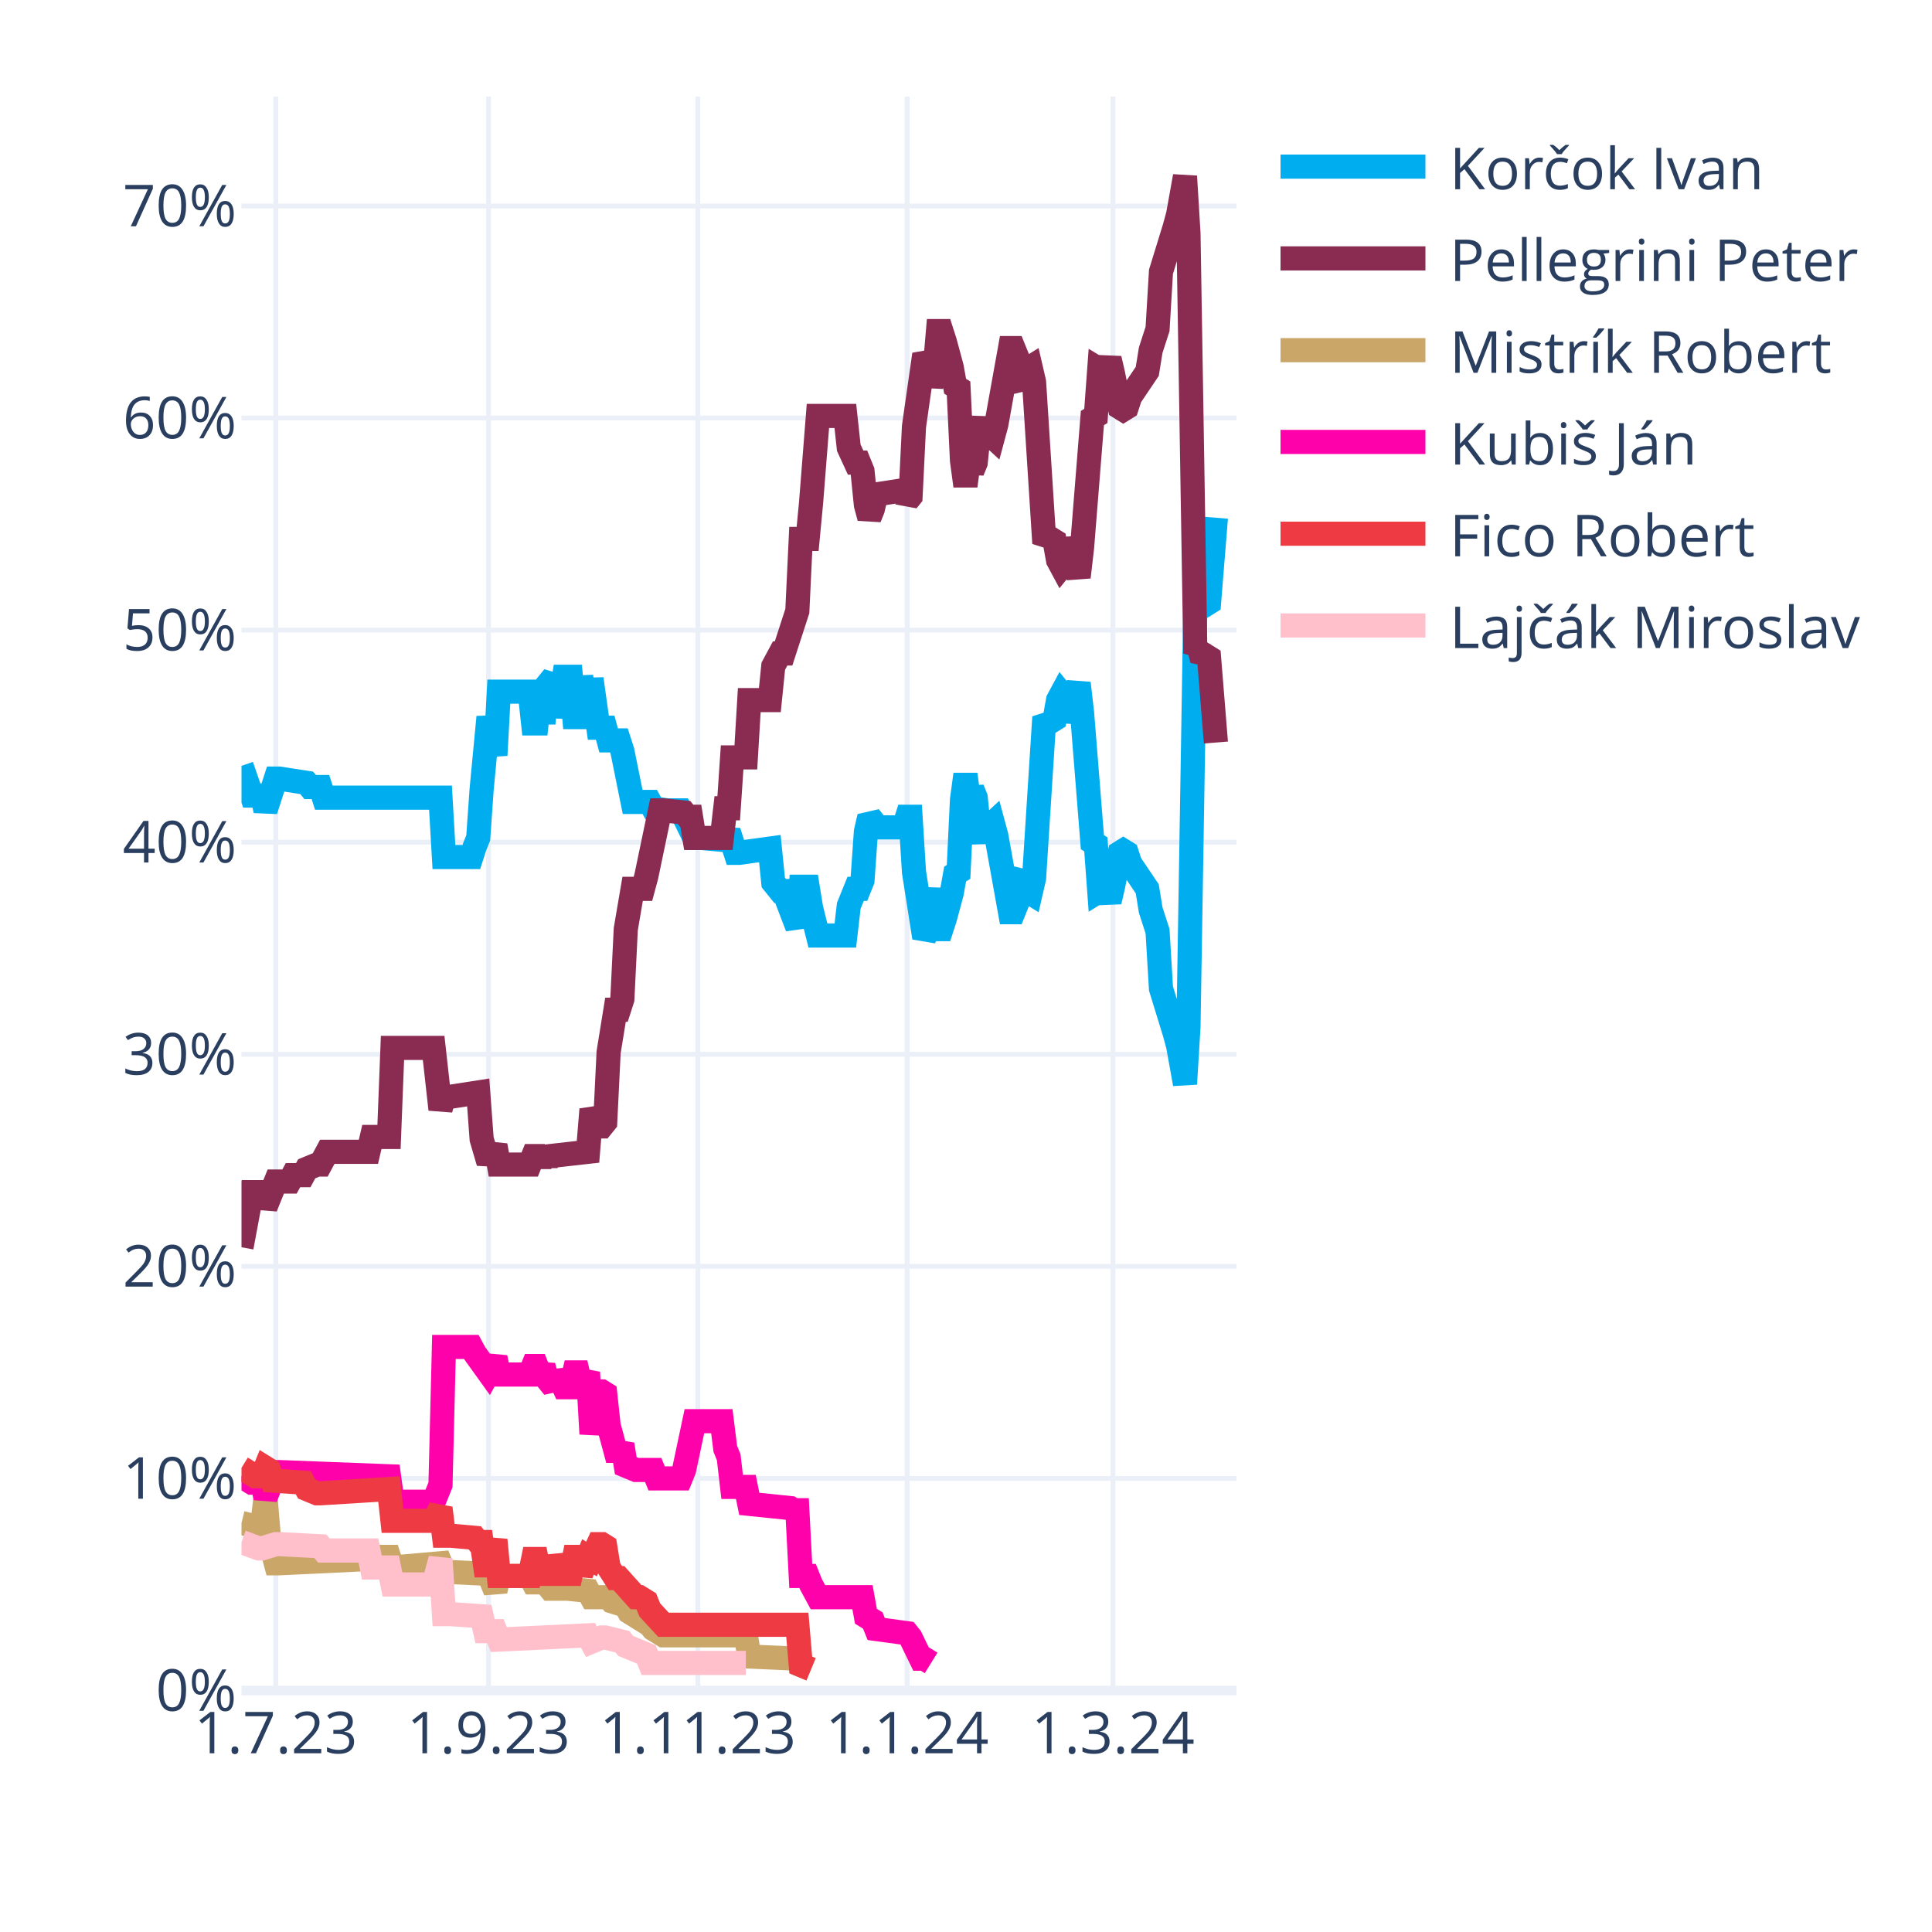
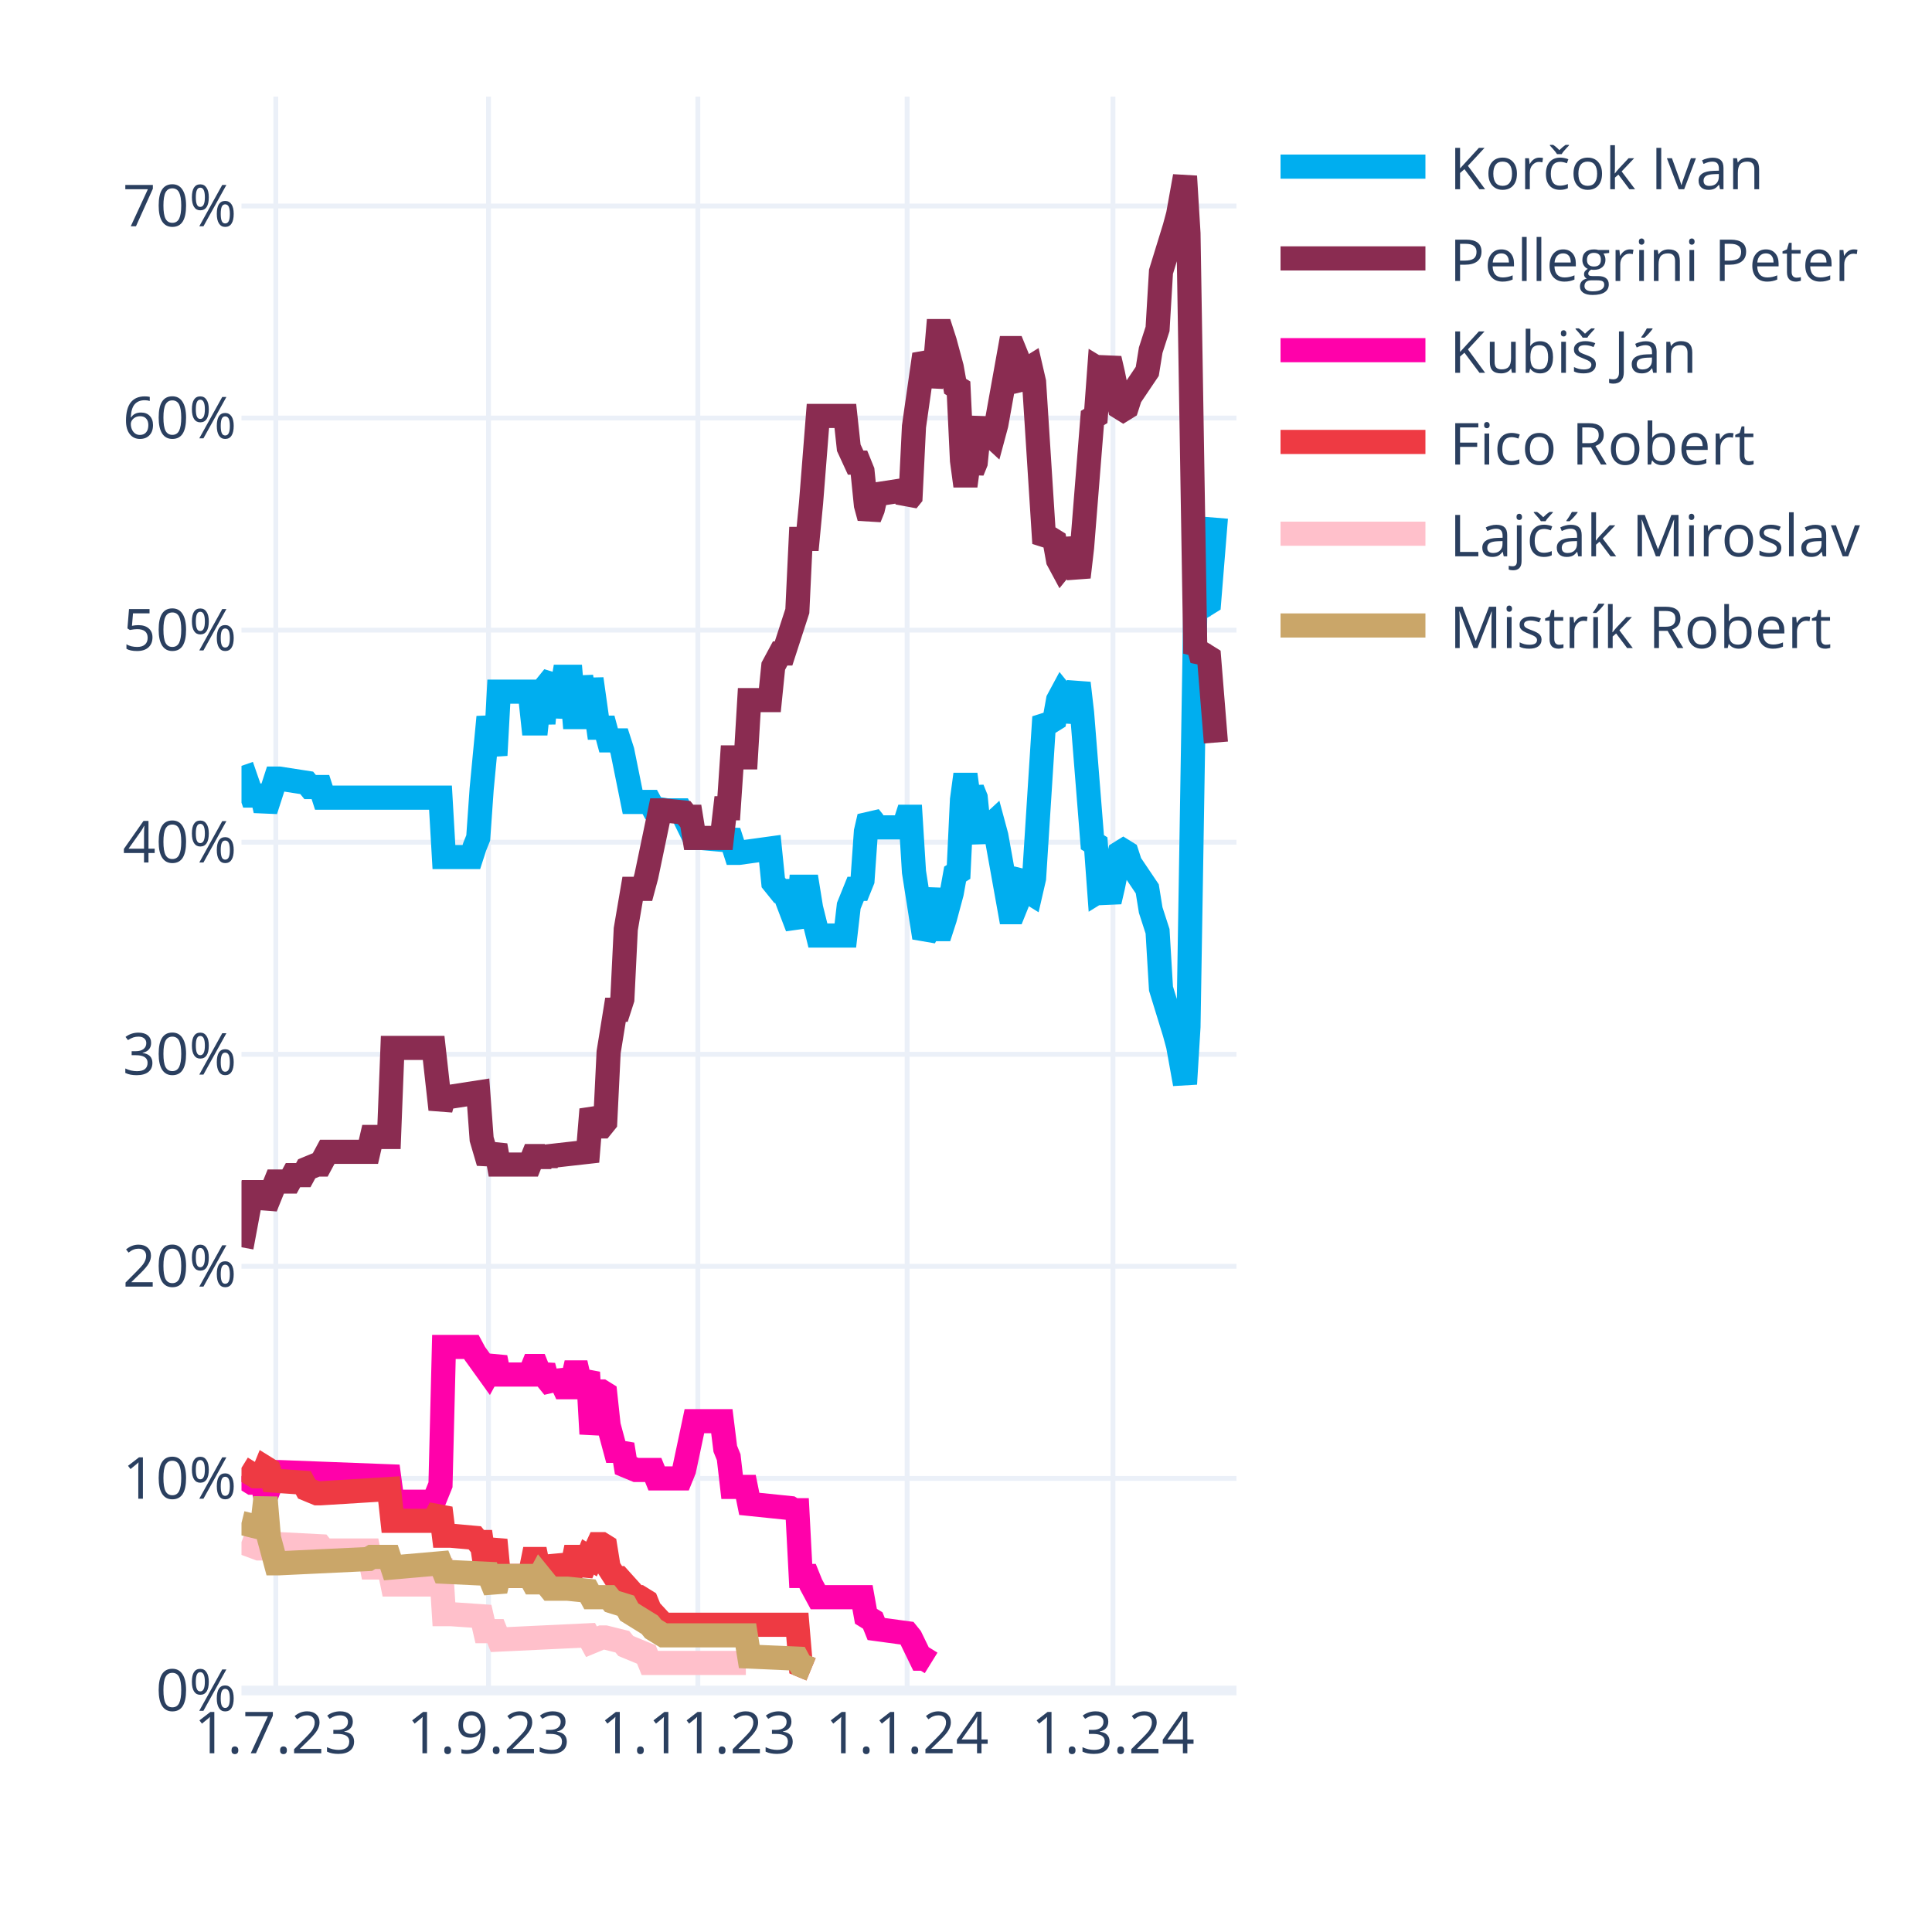
<svg xmlns="http://www.w3.org/2000/svg" class="main-svg" width="400" height="400" style="" viewBox="0 0 400 400">
  <rect x="0" y="0" width="400" height="400" style="fill: rgb(255, 255, 255); fill-opacity: 1;" />
-   <defs id="defs-5fa600">
+   <defs id="defs-4641d8">
    <g class="clips">
-       <clipPath id="clip5fa600xyplot" class="plotclip">
+       <clipPath id="clip4641d8xyplot" class="plotclip">
        <rect width="206" height="330" />
      </clipPath>
-       <clipPath class="axesclip" id="clip5fa600x">
+       <clipPath class="axesclip" id="clip4641d8x">
        <rect x="50" y="0" width="206" height="400" />
      </clipPath>
-       <clipPath class="axesclip" id="clip5fa600y">
+       <clipPath class="axesclip" id="clip4641d8y">
        <rect x="0" y="20" width="400" height="330" />
      </clipPath>
-       <clipPath class="axesclip" id="clip5fa600xy">
+       <clipPath class="axesclip" id="clip4641d8xy">
        <rect x="50" y="20" width="206" height="330" />
      </clipPath>
    </g>
    <g class="gradients" />
    <g class="patterns" />
  </defs>
  <g class="bglayer" />
  <g class="layer-below">
    <g class="imagelayer" />
    <g class="shapelayer" />
  </g>
  <g class="cartesianlayer">
    <g class="subplot xy">
      <g class="layer-subplot">
        <g class="shapelayer" />
        <g class="imagelayer" />
      </g>
      <g class="minor-gridlayer">
        <g class="x" />
        <g class="y" />
      </g>
      <g class="gridlayer">
        <g class="x">
          <path class="xgrid crisp" transform="translate(57.1,0)" d="M0,20v330" style="stroke: rgb(235, 240, 248); stroke-opacity: 1; stroke-width: 1px;" />
          <path class="xgrid crisp" transform="translate(101.14,0)" d="M0,20v330" style="stroke: rgb(235, 240, 248); stroke-opacity: 1; stroke-width: 1px;" />
          <path class="xgrid crisp" transform="translate(144.48,0)" d="M0,20v330" style="stroke: rgb(235, 240, 248); stroke-opacity: 1; stroke-width: 1px;" />
          <path class="xgrid crisp" transform="translate(187.81,0)" d="M0,20v330" style="stroke: rgb(235, 240, 248); stroke-opacity: 1; stroke-width: 1px;" />
          <path class="xgrid crisp" transform="translate(230.43,0)" d="M0,20v330" style="stroke: rgb(235, 240, 248); stroke-opacity: 1; stroke-width: 1px;" />
        </g>
        <g class="y">
          <path class="ygrid crisp" transform="translate(0,306.09)" d="M50,0h206" style="stroke: rgb(235, 240, 248); stroke-opacity: 1; stroke-width: 1px;" />
          <path class="ygrid crisp" transform="translate(0,262.18)" d="M50,0h206" style="stroke: rgb(235, 240, 248); stroke-opacity: 1; stroke-width: 1px;" />
          <path class="ygrid crisp" transform="translate(0,218.28)" d="M50,0h206" style="stroke: rgb(235, 240, 248); stroke-opacity: 1; stroke-width: 1px;" />
          <path class="ygrid crisp" transform="translate(0,174.37)" d="M50,0h206" style="stroke: rgb(235, 240, 248); stroke-opacity: 1; stroke-width: 1px;" />
          <path class="ygrid crisp" transform="translate(0,130.46)" d="M50,0h206" style="stroke: rgb(235, 240, 248); stroke-opacity: 1; stroke-width: 1px;" />
          <path class="ygrid crisp" transform="translate(0,86.55)" d="M50,0h206" style="stroke: rgb(235, 240, 248); stroke-opacity: 1; stroke-width: 1px;" />
          <path class="ygrid crisp" transform="translate(0,42.65)" d="M50,0h206" style="stroke: rgb(235, 240, 248); stroke-opacity: 1; stroke-width: 1px;" />
        </g>
      </g>
      <g class="zerolinelayer">
        <path class="yzl zl crisp" transform="translate(0,350)" d="M50,0h206" style="stroke: rgb(235, 240, 248); stroke-opacity: 1; stroke-width: 2px;" />
      </g>
      <g class="layer-between">
        <g class="shapelayer" />
        <g class="imagelayer" />
      </g>
      <path class="xlines-below" />
      <path class="ylines-below" />
      <g class="overlines-below" />
      <g class="xaxislayer-below" />
      <g class="yaxislayer-below" />
      <g class="overaxes-below" />
-       <g class="plot" transform="translate(50,20)" clip-path="url(#clip5fa600xyplot)">
+       <g class="plot" transform="translate(50,20)" clip-path="url(#clip4641d8xyplot)">
        <g class="scatterlayer mlayer">
-           <g class="trace scatter tracec3cfe6" style="stroke-miterlimit: 2; opacity: 1;">
+           <g class="trace scatter trace751b0a" style="stroke-miterlimit: 2; opacity: 1;">
            <g class="fills" />
            <g class="errorbars" />
            <g class="lines">
              <path class="js-line" d="M0,138.56L2.13,144.71L2.84,144.71L4.26,144.71L4.97,147.78L7.1,141.2L7.81,141.2L13.5,142.08L14.21,142.95L16.34,142.95L17.05,145.15L41.2,145.15L41.91,157.44L47.59,157.44L48.3,155.25L49.01,153.49L49.72,143.39L51.14,128.46L51.86,132.42L52.57,136.37L53.28,123.2L59.67,123.2L60.38,129.78L61.09,129.78L61.8,123.2L62.51,129.78L63.22,121.88L64.64,120.12L65.35,128.46L66.77,120.12L67.48,120.12L68.19,120.12L68.9,128.46L69.61,128.46L70.32,120.12L71.74,128.46L72.46,120.56L73.88,130.66L74.59,130.66L75.3,130.66L76.01,133.29L78.14,133.29L78.85,135.49L80.98,146.03L81.69,146.03L84.53,146.03L85.24,147.34L88.08,147.78L88.79,147.78L90.92,147.78L91.63,149.1L93.77,153.49L95.19,153.49L100.16,153.93L100.87,152.17L102.29,156.57L103,156.57L109.39,155.69L110.1,162.71L111.52,164.47L112.23,164.47L115.08,171.93L115.79,163.59L117.21,163.59L117.92,167.98L119.34,173.69L120.05,173.69L125.02,173.69L125.73,167.54L127.15,164.03L127.86,164.03L128.57,162.27L129.28,152.17L129.99,149.1L130.7,149.98L131.41,151.3L137.1,151.3L137.81,149.1L138.52,149.1L139.23,160.52L141.36,174.13L142.07,172.81L143.49,164.03L144.2,172.37L144.91,172.37L145.62,170.18L147.04,164.91L147.75,160.96L148.46,160.52L149.17,145.59L149.88,140.32L150.59,145.59L151.3,143.39L152.01,145.15L152.72,152.17L153.43,153.93L154.14,151.74L155.57,150.42L156.28,153.05L159.12,168.86L159.83,168.86L160.54,167.1L161.25,161.83L161.96,160.96L162.67,164.47L163.38,164.91L164.09,161.83L166.22,128.46L166.93,129.34L167.64,129.34L168.35,128.9L169.06,124.95L169.77,123.63L170.48,124.51L171.19,129.34L173.32,121.44L174.03,127.59L176.17,154.37L176.88,154.81L177.59,164.47L178.3,164.03L179.01,164.47L179.72,166.66L180.43,163.59L181.85,156.57L182.56,156.13L183.27,156.57L183.98,158.76L187.53,164.03L188.24,168.42L189.66,172.81L190.37,184.67L193.21,193.89L193.92,196.52L195.34,204.42L196.06,192.57L197.48,105.63L198.19,106.95L198.9,104.32L199.61,105.19L200.32,104.75L201.74,87.19" style="vector-effect: none; fill: none; stroke: rgb(0, 174, 239); stroke-opacity: 1; stroke-width: 5px; opacity: 1;" />
            </g>
            <g class="points" />
            <g class="text" />
          </g>
-           <g class="trace scatter trace0ea253" style="stroke-miterlimit: 2; opacity: 1;">
+           <g class="trace scatter tracee1f428" style="stroke-miterlimit: 2; opacity: 1;">
            <g class="fills" />
            <g class="errorbars" />
            <g class="lines">
              <path class="js-line" d="M0,238.23L2.13,226.82L2.84,226.82L4.26,226.82L4.97,229.89L7.1,224.62L7.81,224.62L9.94,224.62L10.66,223.3L12.79,223.3L13.5,221.99L15.63,221.11L16.34,221.11L17.76,218.47L18.47,218.47L26.28,218.47L26.99,215.4L30.54,215.4L31.26,196.96L39.78,196.96L41.2,209.69L41.91,207.06L43.33,207.06L49.01,206.18L49.72,215.84L51.14,220.67L51.86,218.91L52.57,217.16L53.28,221.11L59.67,221.11L60.38,219.35L61.09,219.35L61.8,221.11L62.51,219.35L63.22,220.67L63.93,219.35L71.74,218.47L72.46,209.69L73.88,213.21L74.59,213.21L75.3,212.33L76.01,197.84L77.43,189.06L78.14,189.06L78.85,186.86L79.56,172.37L80.98,164.03L81.69,164.03L83.11,164.03L83.82,161.39L86.66,147.78L87.37,147.78L91.63,148.22L92.34,149.1L93.06,149.1L93.77,153.49L99.45,153.49L100.16,147.34L100.87,147.34L101.58,136.81L104.42,136.81L105.13,124.95L109.39,124.95L110.1,117.93L111.52,115.29L112.23,115.29L115.08,106.51L115.79,91.58L117.21,91.58L117.92,84.12L119.34,66.12L120.05,66.12L125.02,66.12L125.73,72.7L127.15,75.78L127.86,75.78L128.57,77.53L129.28,84.56L129.99,87.19L130.7,85.43L131.41,82.36L137.1,81.48L137.81,83.68L138.52,82.8L139.23,68.31L141.36,53.38L142.07,54.7L142.78,59.97L143.49,56.89L144.2,48.55L144.91,48.55L145.62,50.75L147.04,56.02L147.75,59.97L148.46,60.41L149.17,75.34L149.88,80.61L150.59,75.34L151.3,77.53L152.01,75.78L152.72,68.75L153.43,66.99L154.14,69.19L155.57,70.51L156.28,67.87L159.12,52.07L159.83,52.07L160.54,53.82L161.25,59.09L161.96,59.97L162.67,56.46L163.38,56.02L164.09,59.09L166.22,92.46L166.93,91.58L167.64,91.58L168.35,92.02L169.06,95.97L169.77,97.29L170.48,96.41L171.19,91.58L173.32,99.49L174.03,93.34L176.17,66.55L176.88,66.12L177.59,56.46L178.3,56.89L179.01,56.46L179.72,54.26L180.43,57.33L181.85,64.36L182.56,64.8L183.27,64.36L183.98,62.16L187.53,56.89L188.24,52.5L189.66,48.11L190.37,36.26L193.21,27.04L193.92,24.4L195.34,16.5L196.06,28.36L197.48,115.29L198.19,113.97L198.9,116.61L199.61,115.73L200.32,116.17L201.74,133.73" style="vector-effect: none; fill: none; stroke: rgb(138, 44, 81); stroke-opacity: 1; stroke-width: 5px; opacity: 1;" />
            </g>
            <g class="points" />
            <g class="text" />
          </g>
-           <g class="trace scatter tracea12d62" style="stroke-miterlimit: 2; opacity: 1;">
+           <g class="trace scatter tracec23409" style="stroke-miterlimit: 2; opacity: 1;">
+             <g class="fills" />
+             <g class="errorbars" />
+             <g class="lines">
+               <path class="js-line" d="M0,285.65L2.13,286.97L2.84,286.97L4.26,286.97L4.97,290.04L7.1,284.78L7.81,284.78L30.54,285.65L31.26,290.92L39.78,290.92L41.2,287.41L41.91,258.87L43.33,258.87L47.59,258.87L48.3,260.19L51.14,264.14L51.86,262.82L52.57,261.07L53.28,264.58L59.67,264.58L60.38,262.82L61.09,262.82L61.8,264.58L62.51,262.82L63.22,265.46L64.64,267.21L65.35,264.14L66.77,267.21L67.48,267.21L68.19,267.21L68.9,264.14L69.61,264.14L70.32,267.21L71.74,264.14L72.46,276.87L73.88,268.09L74.59,268.09L75.3,268.53L76.01,275.12L77.43,280.38L78.14,280.38L78.85,279.07L79.56,283.46L81.69,284.34L82.4,284.34L85.24,284.34L85.95,286.09L90.92,286.09L91.63,284.34L93.77,274.24L95.19,274.24L99.45,274.24L100.16,279.95L100.87,281.7L101.58,287.85L104.42,287.85L105.13,291.36L113.66,292.24L114.37,292.68L115.08,292.68L115.79,306.29L117.21,306.29L117.92,308.05L119.34,310.68L120.05,310.68L128.57,310.68L129.28,314.63L130.7,315.51L131.41,317.27L137.81,318.14L138.52,319.02L140.65,323.41L141.36,323.41L142.78,324.29" style="vector-effect: none; fill: none; stroke: rgb(255, 1, 170); stroke-opacity: 1; stroke-width: 5px; opacity: 1;" />
+             </g>
+             <g class="points" />
+             <g class="text" />
+           </g>
+           <g class="trace scatter trace590ba6" style="stroke-miterlimit: 2; opacity: 1;">
+             <g class="fills" />
+             <g class="errorbars" />
+             <g class="lines">
+               <path class="js-line" d="M0,283.9L2.84,285.65L3.55,285.65L4.26,285.65L4.97,283.9L5.68,284.34L6.39,286.53L12.79,286.97L13.5,288.29L15.63,289.17L16.34,289.17L30.54,288.29L31.26,294.87L39.78,294.87L41.2,292.24L41.91,297.95L43.33,297.95L48.3,298.39L49.01,299.26L49.72,299.26L50.43,304.09L51.14,304.09L51.86,301.46L52.57,298.83L53.28,306.29L59.67,306.29L60.38,302.78L61.09,302.78L61.8,306.29L62.51,302.78L63.22,305.85L64.64,305.85L65.35,302.34L66.77,305.85L67.48,305.85L68.19,305.85L68.9,302.34L69.61,302.34L70.32,305.85L71.74,302.34L72.46,302.78L73.88,299.7L74.59,299.7L75.3,300.14L76.01,304.53L77.43,306.73L78.14,306.73L81.69,310.68L82.4,310.68L83.82,311.56L84.53,313.32L87.37,316.39L88.08,316.39L115.08,316.39L115.79,324.73L117.92,325.61" style="vector-effect: none; fill: none; stroke: rgb(238, 58, 67); stroke-opacity: 1; stroke-width: 5px; opacity: 1;" />
+             </g>
+             <g class="points" />
+             <g class="text" />
+           </g>
+           <g class="trace scatter trace02d373" style="stroke-miterlimit: 2; opacity: 1;">
+             <g class="fills" />
+             <g class="errorbars" />
+             <g class="lines">
+               <path class="js-line" d="M0,299.26L3.55,300.58L4.26,300.58L7.1,299.7L7.81,299.7L16.34,300.14L17.05,301.02L26.28,301.02L26.99,304.53L30.54,304.53L31.26,308.05L39.78,308.05L41.2,302.78L41.91,314.19L43.33,314.19L49.72,314.63L50.43,317.71L52.57,317.71L53.28,319.46L71.74,318.58L72.46,319.9L74.59,319.02L75.3,319.02L78.85,319.9L79.56,320.78L83.82,322.54L84.53,324.29L104.42,324.29" style="vector-effect: none; fill: none; stroke: rgb(255, 192, 203); stroke-opacity: 1; stroke-width: 5px; opacity: 1;" />
+             </g>
+             <g class="points" />
+             <g class="text" />
+           </g>
+           <g class="trace scatter trace5c0e79" style="stroke-miterlimit: 2; opacity: 1;">
            <g class="fills" />
            <g class="errorbars" />
            <g class="lines">
              <path class="js-line" d="M0,295.31L3.55,296.19L4.26,296.19L4.97,290.04L5.68,298.39L7.1,303.66L7.81,303.66L26.28,302.78L26.99,302.34L30.54,302.34L31.26,304.53L41.2,303.66L41.91,305.41L51.14,305.85L51.86,307.61L52.57,309.36L53.28,306.29L59.67,306.29L60.38,307.61L61.09,307.61L61.8,306.29L63.93,308.92L64.64,308.92L66.77,308.92L67.48,308.92L71.74,309.36L72.46,310.68L76.01,310.68L76.72,311.56L79.56,312.44L80.27,313.75L84.53,316.39L85.24,317.27L87.37,318.58L88.08,318.58L104.42,318.58L105.13,322.97L115.08,323.41L115.79,324.73L117.92,325.61" style="vector-effect: none; fill: none; stroke: rgb(202, 166, 105); stroke-opacity: 1; stroke-width: 5px; opacity: 1;" />
-             </g>
-             <g class="points" />
-             <g class="text" />
-           </g>
-           <g class="trace scatter tracefb359e" style="stroke-miterlimit: 2; opacity: 1;">
-             <g class="fills" />
-             <g class="errorbars" />
-             <g class="lines">
-               <path class="js-line" d="M0,285.65L2.13,286.97L2.84,286.97L4.26,286.97L4.97,290.04L7.1,284.78L7.81,284.78L30.54,285.65L31.26,290.92L39.78,290.92L41.2,287.41L41.91,258.87L43.33,258.87L47.59,258.87L48.3,260.19L51.14,264.14L51.86,262.82L52.57,261.07L53.28,264.58L59.67,264.58L60.38,262.82L61.09,262.82L61.8,264.58L62.51,262.82L63.22,265.46L64.64,267.21L65.35,264.14L66.77,267.21L67.48,267.21L68.19,267.21L68.9,264.14L69.61,264.14L70.32,267.21L71.74,264.14L72.46,276.87L73.88,268.09L74.59,268.09L75.3,268.53L76.01,275.12L77.43,280.38L78.14,280.38L78.85,279.07L79.56,283.46L81.69,284.34L82.4,284.34L85.24,284.34L85.95,286.09L90.92,286.09L91.63,284.34L93.77,274.24L95.19,274.24L99.45,274.24L100.16,279.95L100.87,281.7L101.58,287.85L104.42,287.85L105.13,291.36L113.66,292.24L114.37,292.68L115.08,292.68L115.79,306.29L117.21,306.29L117.92,308.05L119.34,310.68L120.05,310.68L128.57,310.68L129.28,314.63L130.7,315.51L131.41,317.27L137.81,318.14L138.52,319.02L140.65,323.41L141.36,323.41L142.78,324.29" style="vector-effect: none; fill: none; stroke: rgb(255, 1, 170); stroke-opacity: 1; stroke-width: 5px; opacity: 1;" />
-             </g>
-             <g class="points" />
-             <g class="text" />
-           </g>
-           <g class="trace scatter trace1bfa5b" style="stroke-miterlimit: 2; opacity: 1;">
-             <g class="fills" />
-             <g class="errorbars" />
-             <g class="lines">
-               <path class="js-line" d="M0,283.9L2.84,285.65L3.55,285.65L4.26,285.65L4.97,283.9L5.68,284.34L6.39,286.53L12.79,286.97L13.5,288.29L15.63,289.17L16.34,289.17L30.54,288.29L31.26,294.87L39.78,294.87L41.2,292.24L41.91,297.95L43.33,297.95L48.3,298.39L49.01,299.26L49.72,299.26L50.43,304.09L51.14,304.09L51.86,301.46L52.57,298.83L53.28,306.29L59.67,306.29L60.38,302.78L61.09,302.78L61.8,306.29L62.51,302.78L63.22,305.85L64.64,305.85L65.35,302.34L66.77,305.85L67.48,305.85L68.19,305.85L68.9,302.34L69.61,302.34L70.32,305.85L71.74,302.34L72.46,302.78L73.88,299.7L74.59,299.7L75.3,300.14L76.01,304.53L77.43,306.73L78.14,306.73L81.69,310.68L82.4,310.68L83.82,311.56L84.53,313.32L87.37,316.39L88.08,316.39L115.08,316.39L115.79,324.73L117.92,325.61" style="vector-effect: none; fill: none; stroke: rgb(238, 58, 67); stroke-opacity: 1; stroke-width: 5px; opacity: 1;" />
-             </g>
-             <g class="points" />
-             <g class="text" />
-           </g>
-           <g class="trace scatter trace821797" style="stroke-miterlimit: 2; opacity: 1;">
-             <g class="fills" />
-             <g class="errorbars" />
-             <g class="lines">
-               <path class="js-line" d="M0,299.26L3.55,300.58L4.26,300.58L7.1,299.7L7.81,299.7L16.34,300.14L17.05,301.02L26.28,301.02L26.99,304.53L30.54,304.53L31.26,308.05L39.78,308.05L41.2,302.78L41.91,314.19L43.33,314.19L49.72,314.63L50.43,317.71L52.57,317.71L53.28,319.46L71.74,318.58L72.46,319.9L74.59,319.02L75.3,319.02L78.85,319.9L79.56,320.78L83.82,322.54L84.53,324.29L104.42,324.29" style="vector-effect: none; fill: none; stroke: rgb(255, 192, 203); stroke-opacity: 1; stroke-width: 5px; opacity: 1;" />
            </g>
            <g class="points" />
            <g class="text" />
          </g>
        </g>
      </g>
      <g class="overplot" />
      <path class="xlines-above crisp" d="M0,0" style="fill: none;" />
      <path class="ylines-above crisp" d="M0,0" style="fill: none;" />
      <g class="overlines-above" />
      <g class="xaxislayer-above">
        <g class="xtick">
          <text text-anchor="middle" x="0" y="363" transform="translate(57.1,0)" style="font-family: 'Open Sans', verdana, arial, sans-serif; font-size: 12px; fill: rgb(42, 63, 95); fill-opacity: 1; white-space: pre; opacity: 1;">1.7.23</text>
        </g>
        <g class="xtick">
          <text text-anchor="middle" x="0" y="363" style="font-family: 'Open Sans', verdana, arial, sans-serif; font-size: 12px; fill: rgb(42, 63, 95); fill-opacity: 1; white-space: pre; opacity: 1;" transform="translate(101.14,0)">1.9.23</text>
        </g>
        <g class="xtick">
          <text text-anchor="middle" x="0" y="363" style="font-family: 'Open Sans', verdana, arial, sans-serif; font-size: 12px; fill: rgb(42, 63, 95); fill-opacity: 1; white-space: pre; opacity: 1;" transform="translate(144.48,0)">1.11.23</text>
        </g>
        <g class="xtick">
          <text text-anchor="middle" x="0" y="363" style="font-family: 'Open Sans', verdana, arial, sans-serif; font-size: 12px; fill: rgb(42, 63, 95); fill-opacity: 1; white-space: pre; opacity: 1;" transform="translate(187.81,0)">1.1.24</text>
        </g>
        <g class="xtick">
          <text text-anchor="middle" x="0" y="363" style="font-family: 'Open Sans', verdana, arial, sans-serif; font-size: 12px; fill: rgb(42, 63, 95); fill-opacity: 1; white-space: pre; opacity: 1;" transform="translate(230.43,0)">1.3.24</text>
        </g>
      </g>
      <g class="yaxislayer-above">
        <g class="ytick">
          <text text-anchor="end" x="49" y="4.2" transform="translate(0,350)" style="font-family: 'Open Sans', verdana, arial, sans-serif; font-size: 12px; fill: rgb(42, 63, 95); fill-opacity: 1; white-space: pre; opacity: 1;">0%</text>
        </g>
        <g class="ytick">
          <text text-anchor="end" x="49" y="4.2" style="font-family: 'Open Sans', verdana, arial, sans-serif; font-size: 12px; fill: rgb(42, 63, 95); fill-opacity: 1; white-space: pre; opacity: 1;" transform="translate(0,306.09)">10%</text>
        </g>
        <g class="ytick">
          <text text-anchor="end" x="49" y="4.2" style="font-family: 'Open Sans', verdana, arial, sans-serif; font-size: 12px; fill: rgb(42, 63, 95); fill-opacity: 1; white-space: pre; opacity: 1;" transform="translate(0,262.18)">20%</text>
        </g>
        <g class="ytick">
          <text text-anchor="end" x="49" y="4.2" style="font-family: 'Open Sans', verdana, arial, sans-serif; font-size: 12px; fill: rgb(42, 63, 95); fill-opacity: 1; white-space: pre; opacity: 1;" transform="translate(0,218.28)">30%</text>
        </g>
        <g class="ytick">
          <text text-anchor="end" x="49" y="4.2" style="font-family: 'Open Sans', verdana, arial, sans-serif; font-size: 12px; fill: rgb(42, 63, 95); fill-opacity: 1; white-space: pre; opacity: 1;" transform="translate(0,174.37)">40%</text>
        </g>
        <g class="ytick">
          <text text-anchor="end" x="49" y="4.2" style="font-family: 'Open Sans', verdana, arial, sans-serif; font-size: 12px; fill: rgb(42, 63, 95); fill-opacity: 1; white-space: pre; opacity: 1;" transform="translate(0,130.46)">50%</text>
        </g>
        <g class="ytick">
          <text text-anchor="end" x="49" y="4.2" style="font-family: 'Open Sans', verdana, arial, sans-serif; font-size: 12px; fill: rgb(42, 63, 95); fill-opacity: 1; white-space: pre; opacity: 1;" transform="translate(0,86.55)">60%</text>
        </g>
        <g class="ytick">
          <text text-anchor="end" x="49" y="4.2" style="font-family: 'Open Sans', verdana, arial, sans-serif; font-size: 12px; fill: rgb(42, 63, 95); fill-opacity: 1; white-space: pre; opacity: 1;" transform="translate(0,42.65)">70%</text>
        </g>
      </g>
      <g class="overaxes-above" />
    </g>
  </g>
  <g class="polarlayer" />
  <g class="smithlayer" />
  <g class="ternarylayer" />
  <g class="geolayer" />
  <g class="funnelarealayer" />
  <g class="pielayer" />
  <g class="iciclelayer" />
  <g class="treemaplayer" />
  <g class="sunburstlayer" />
  <g class="glimages" />
-   <defs id="topdefs-5fa600">
+   <defs id="topdefs-4641d8">
    <g class="clips" />
-     <clipPath id="legend5fa600">
+     <clipPath id="legend4641d8">
      <rect width="128" height="124" x="0" y="0" />
    </clipPath>
  </defs>
  <g class="layer-above">
    <g class="imagelayer" />
    <g class="shapelayer" />
  </g>
  <g class="infolayer">
    <g class="legend" pointer-events="all" transform="translate(260.12,20)">
      <rect class="bg" shape-rendering="crispEdges" width="128" height="124" x="0" y="0" style="stroke: rgb(68, 68, 68); stroke-opacity: 1; fill: rgb(255, 255, 255); fill-opacity: 1; stroke-width: 0px;" />
-       <g class="scrollbox" transform="" clip-path="url(#legend5fa600)">
+       <g class="scrollbox" transform="" clip-path="url(#legend4641d8)">
        <g class="groups">
          <g class="traces" transform="translate(0,14.5)" style="opacity: 1;">
            <text class="legendtext" text-anchor="start" x="40" y="4.68" style="font-family: 'Open Sans', verdana, arial, sans-serif; font-size: 12px; fill: rgb(42, 63, 95); fill-opacity: 1; white-space: pre;">Korčok Ivan</text>
            <g class="layers" style="opacity: 1;">
              <g class="legendfill" />
              <g class="legendlines">
                <path class="js-line" d="M5,0h30" style="fill: none; stroke: rgb(0, 174, 239); stroke-opacity: 1; stroke-width: 5px;" />
              </g>
              <g class="legendsymbols">
                <g class="legendpoints" />
              </g>
            </g>
            <rect class="legendtoggle" x="0" y="-9.5" width="122.703" height="19" style="fill: rgb(0, 0, 0); fill-opacity: 0;" />
          </g>
          <g class="traces" transform="translate(0,33.5)" style="opacity: 1;">
            <text class="legendtext" text-anchor="start" x="40" y="4.68" style="font-family: 'Open Sans', verdana, arial, sans-serif; font-size: 12px; fill: rgb(42, 63, 95); fill-opacity: 1; white-space: pre;">Pellegrini Peter</text>
            <g class="layers" style="opacity: 1;">
              <g class="legendfill" />
              <g class="legendlines">
                <path class="js-line" d="M5,0h30" style="fill: none; stroke: rgb(138, 44, 81); stroke-opacity: 1; stroke-width: 5px;" />
              </g>
              <g class="legendsymbols">
                <g class="legendpoints" />
              </g>
            </g>
            <rect class="legendtoggle" x="0" y="-9.5" width="122.703" height="19" style="fill: rgb(0, 0, 0); fill-opacity: 0;" />
          </g>
          <g class="traces" transform="translate(0,52.5)" style="opacity: 1;">
+             <text class="legendtext" text-anchor="start" x="40" y="4.68" style="font-family: 'Open Sans', verdana, arial, sans-serif; font-size: 12px; fill: rgb(42, 63, 95); fill-opacity: 1; white-space: pre;">Kubiš Ján</text>
+             <g class="layers" style="opacity: 1;">
+               <g class="legendfill" />
+               <g class="legendlines">
+                 <path class="js-line" d="M5,0h30" style="fill: none; stroke: rgb(255, 1, 170); stroke-opacity: 1; stroke-width: 5px;" />
+               </g>
+               <g class="legendsymbols">
+                 <g class="legendpoints" />
+               </g>
+             </g>
+             <rect class="legendtoggle" x="0" y="-9.5" width="122.703" height="19" style="fill: rgb(0, 0, 0); fill-opacity: 0;" />
+           </g>
+           <g class="traces" transform="translate(0,71.5)" style="opacity: 1;">
+             <text class="legendtext" text-anchor="start" x="40" y="4.68" style="font-family: 'Open Sans', verdana, arial, sans-serif; font-size: 12px; fill: rgb(42, 63, 95); fill-opacity: 1; white-space: pre;">Fico Robert</text>
+             <g class="layers" style="opacity: 1;">
+               <g class="legendfill" />
+               <g class="legendlines">
+                 <path class="js-line" d="M5,0h30" style="fill: none; stroke: rgb(238, 58, 67); stroke-opacity: 1; stroke-width: 5px;" />
+               </g>
+               <g class="legendsymbols">
+                 <g class="legendpoints" />
+               </g>
+             </g>
+             <rect class="legendtoggle" x="0" y="-9.5" width="122.703" height="19" style="fill: rgb(0, 0, 0); fill-opacity: 0;" />
+           </g>
+           <g class="traces" transform="translate(0,90.5)" style="opacity: 1;">
+             <text class="legendtext" text-anchor="start" x="40" y="4.68" style="font-family: 'Open Sans', verdana, arial, sans-serif; font-size: 12px; fill: rgb(42, 63, 95); fill-opacity: 1; white-space: pre;">Lajčák Miroslav</text>
+             <g class="layers" style="opacity: 1;">
+               <g class="legendfill" />
+               <g class="legendlines">
+                 <path class="js-line" d="M5,0h30" style="fill: none; stroke: rgb(255, 192, 203); stroke-opacity: 1; stroke-width: 5px;" />
+               </g>
+               <g class="legendsymbols">
+                 <g class="legendpoints" />
+               </g>
+             </g>
+             <rect class="legendtoggle" x="0" y="-9.5" width="122.703" height="19" style="fill: rgb(0, 0, 0); fill-opacity: 0;" />
+           </g>
+           <g class="traces" transform="translate(0,109.5)" style="opacity: 1;">
            <text class="legendtext" text-anchor="start" x="40" y="4.68" style="font-family: 'Open Sans', verdana, arial, sans-serif; font-size: 12px; fill: rgb(42, 63, 95); fill-opacity: 1; white-space: pre;">Mistrík Robert</text>
            <g class="layers" style="opacity: 1;">
              <g class="legendfill" />
              <g class="legendlines">
                <path class="js-line" d="M5,0h30" style="fill: none; stroke: rgb(202, 166, 105); stroke-opacity: 1; stroke-width: 5px;" />
-               </g>
-               <g class="legendsymbols">
-                 <g class="legendpoints" />
-               </g>
-             </g>
-             <rect class="legendtoggle" x="0" y="-9.5" width="122.703" height="19" style="fill: rgb(0, 0, 0); fill-opacity: 0;" />
-           </g>
-           <g class="traces" transform="translate(0,71.5)" style="opacity: 1;">
-             <text class="legendtext" text-anchor="start" x="40" y="4.68" style="font-family: 'Open Sans', verdana, arial, sans-serif; font-size: 12px; fill: rgb(42, 63, 95); fill-opacity: 1; white-space: pre;">Kubiš Ján</text>
-             <g class="layers" style="opacity: 1;">
-               <g class="legendfill" />
-               <g class="legendlines">
-                 <path class="js-line" d="M5,0h30" style="fill: none; stroke: rgb(255, 1, 170); stroke-opacity: 1; stroke-width: 5px;" />
-               </g>
-               <g class="legendsymbols">
-                 <g class="legendpoints" />
-               </g>
-             </g>
-             <rect class="legendtoggle" x="0" y="-9.5" width="122.703" height="19" style="fill: rgb(0, 0, 0); fill-opacity: 0;" />
-           </g>
-           <g class="traces" transform="translate(0,90.5)" style="opacity: 1;">
-             <text class="legendtext" text-anchor="start" x="40" y="4.68" style="font-family: 'Open Sans', verdana, arial, sans-serif; font-size: 12px; fill: rgb(42, 63, 95); fill-opacity: 1; white-space: pre;">Fico Robert</text>
-             <g class="layers" style="opacity: 1;">
-               <g class="legendfill" />
-               <g class="legendlines">
-                 <path class="js-line" d="M5,0h30" style="fill: none; stroke: rgb(238, 58, 67); stroke-opacity: 1; stroke-width: 5px;" />
-               </g>
-               <g class="legendsymbols">
-                 <g class="legendpoints" />
-               </g>
-             </g>
-             <rect class="legendtoggle" x="0" y="-9.5" width="122.703" height="19" style="fill: rgb(0, 0, 0); fill-opacity: 0;" />
-           </g>
-           <g class="traces" transform="translate(0,109.5)" style="opacity: 1;">
-             <text class="legendtext" text-anchor="start" x="40" y="4.68" style="font-family: 'Open Sans', verdana, arial, sans-serif; font-size: 12px; fill: rgb(42, 63, 95); fill-opacity: 1; white-space: pre;">Lajčák Miroslav</text>
-             <g class="layers" style="opacity: 1;">
-               <g class="legendfill" />
-               <g class="legendlines">
-                 <path class="js-line" d="M5,0h30" style="fill: none; stroke: rgb(255, 192, 203); stroke-opacity: 1; stroke-width: 5px;" />
              </g>
              <g class="legendsymbols">
                <g class="legendpoints" />
              </g>
            </g>
            <rect class="legendtoggle" x="0" y="-9.5" width="122.703" height="19" style="fill: rgb(0, 0, 0); fill-opacity: 0;" />
          </g>
        </g>
      </g>
      <rect class="scrollbar" rx="20" ry="3" width="0" height="0" x="0" y="0" style="fill: rgb(128, 139, 164); fill-opacity: 1;" />
    </g>
    <g class="g-gtitle" />
    <g class="g-xtitle" />
    <g class="g-ytitle" />
  </g>
</svg>
